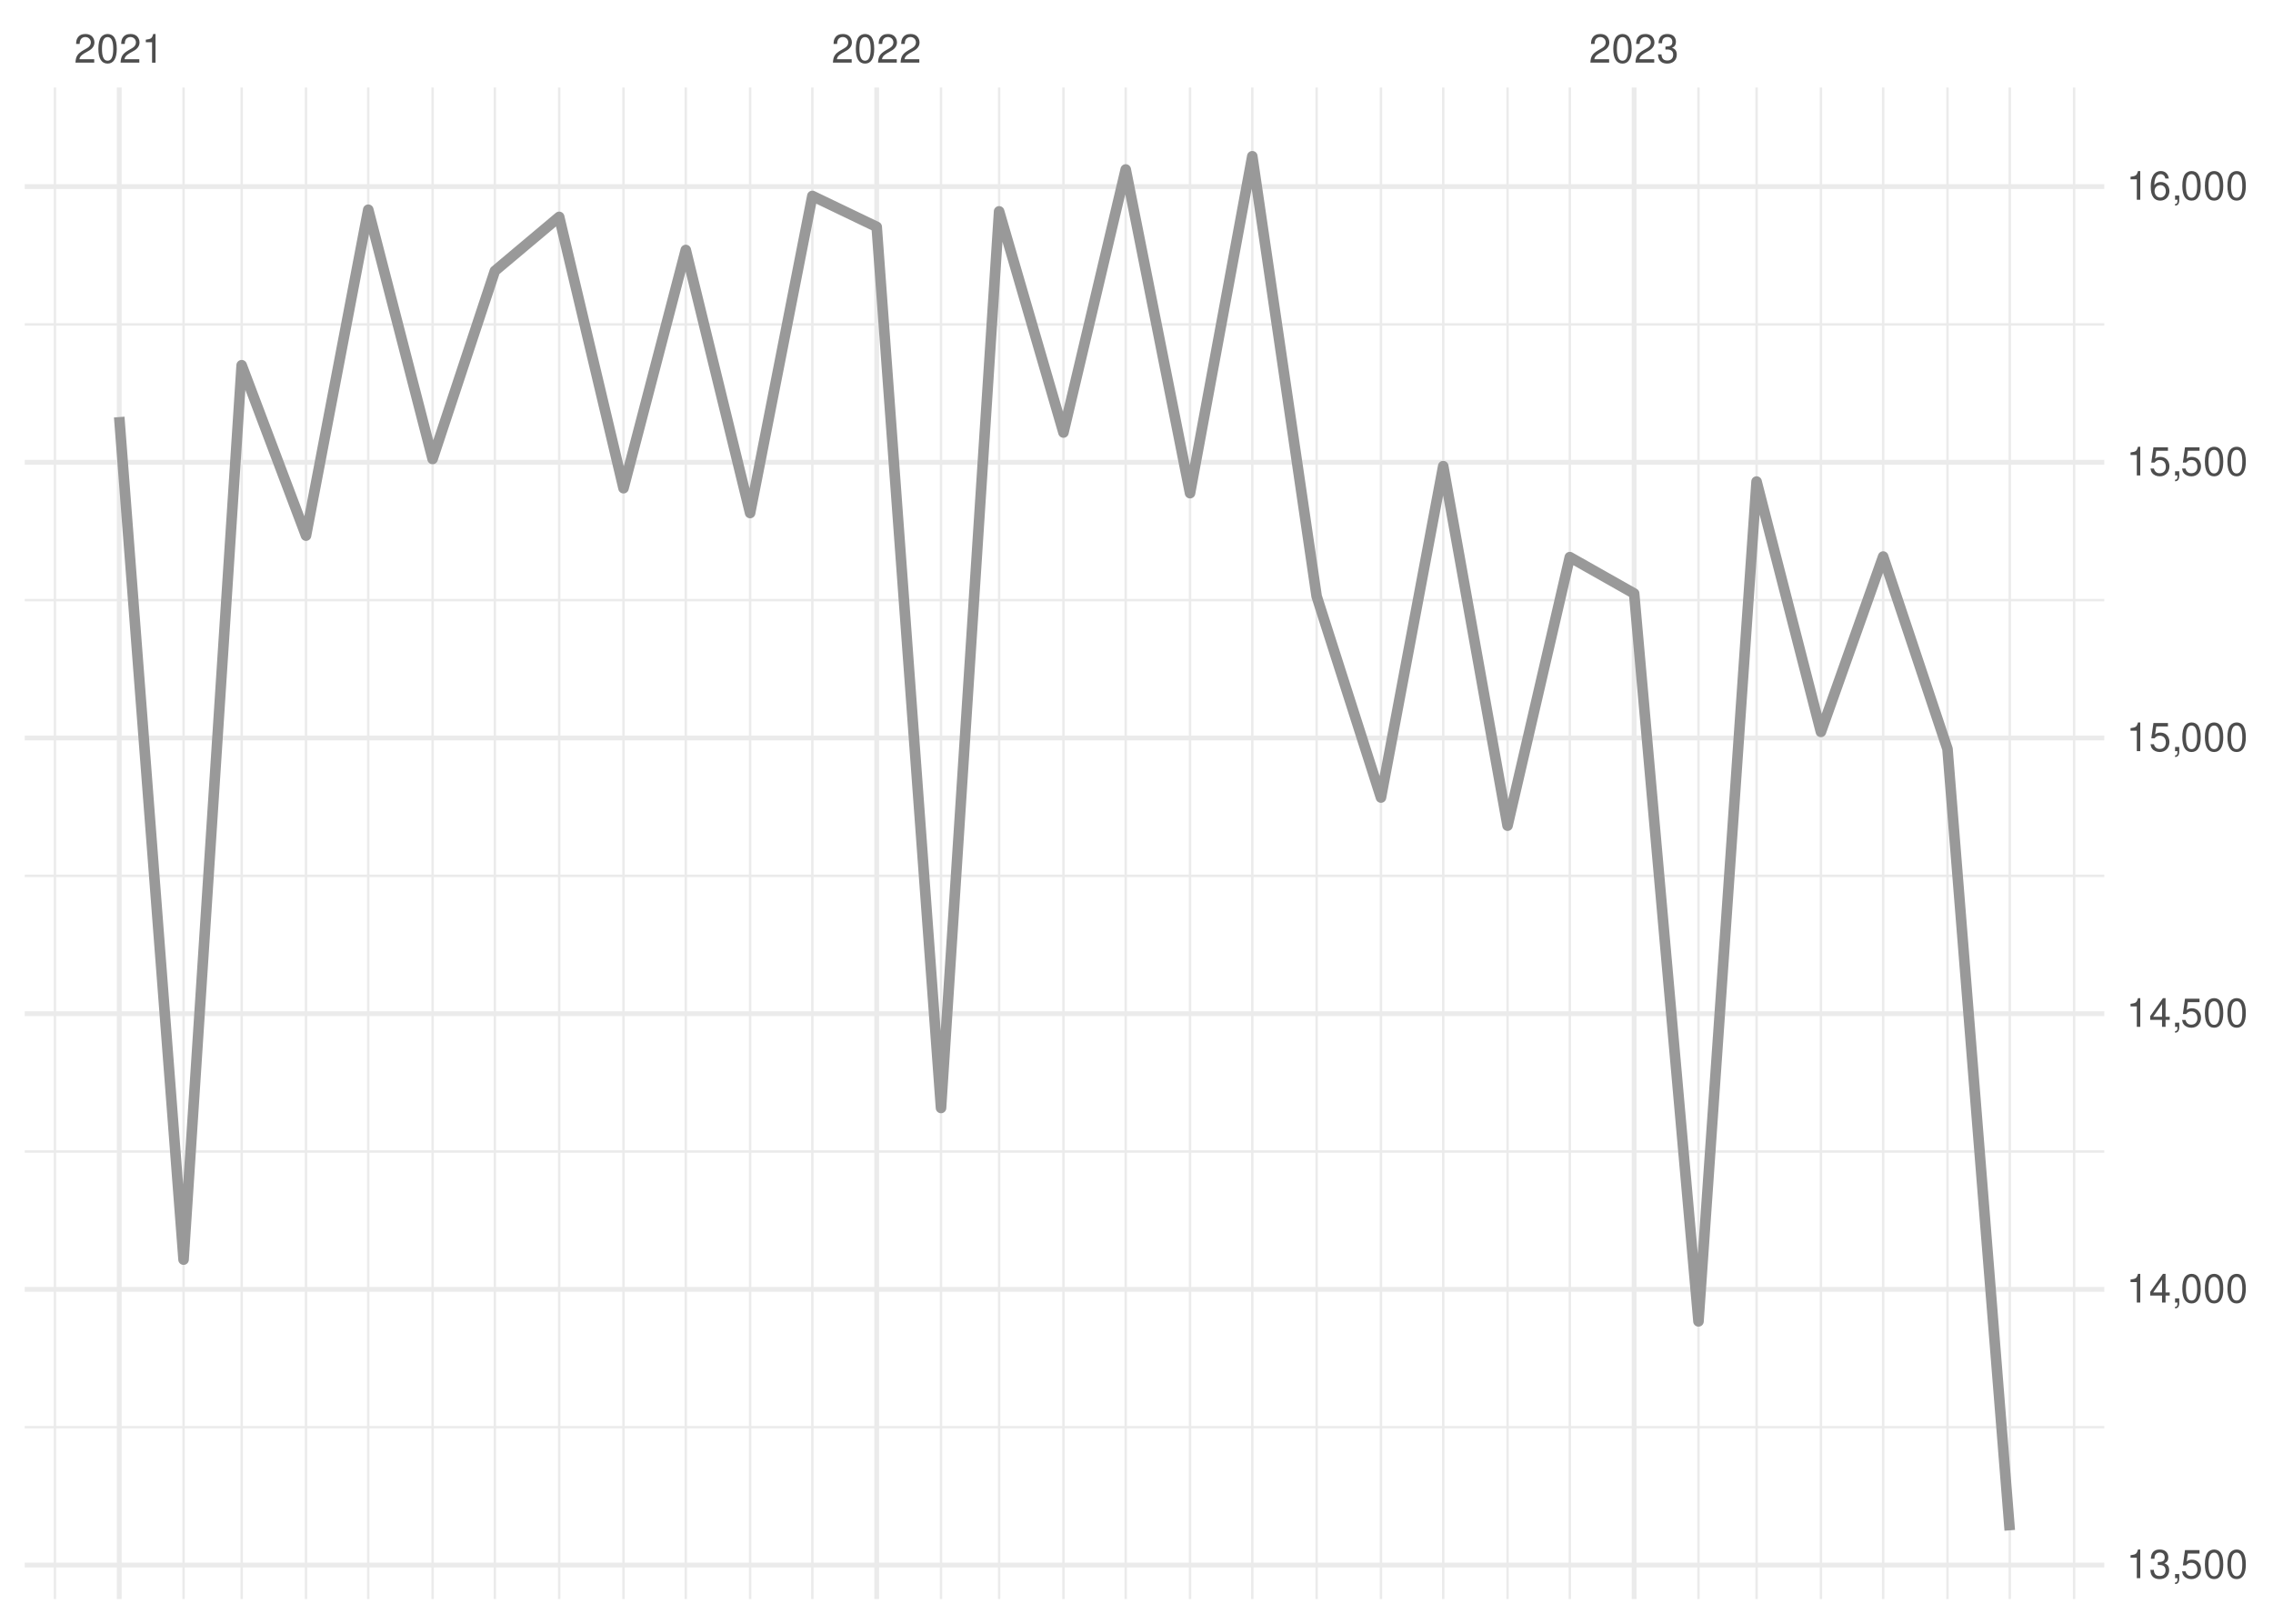
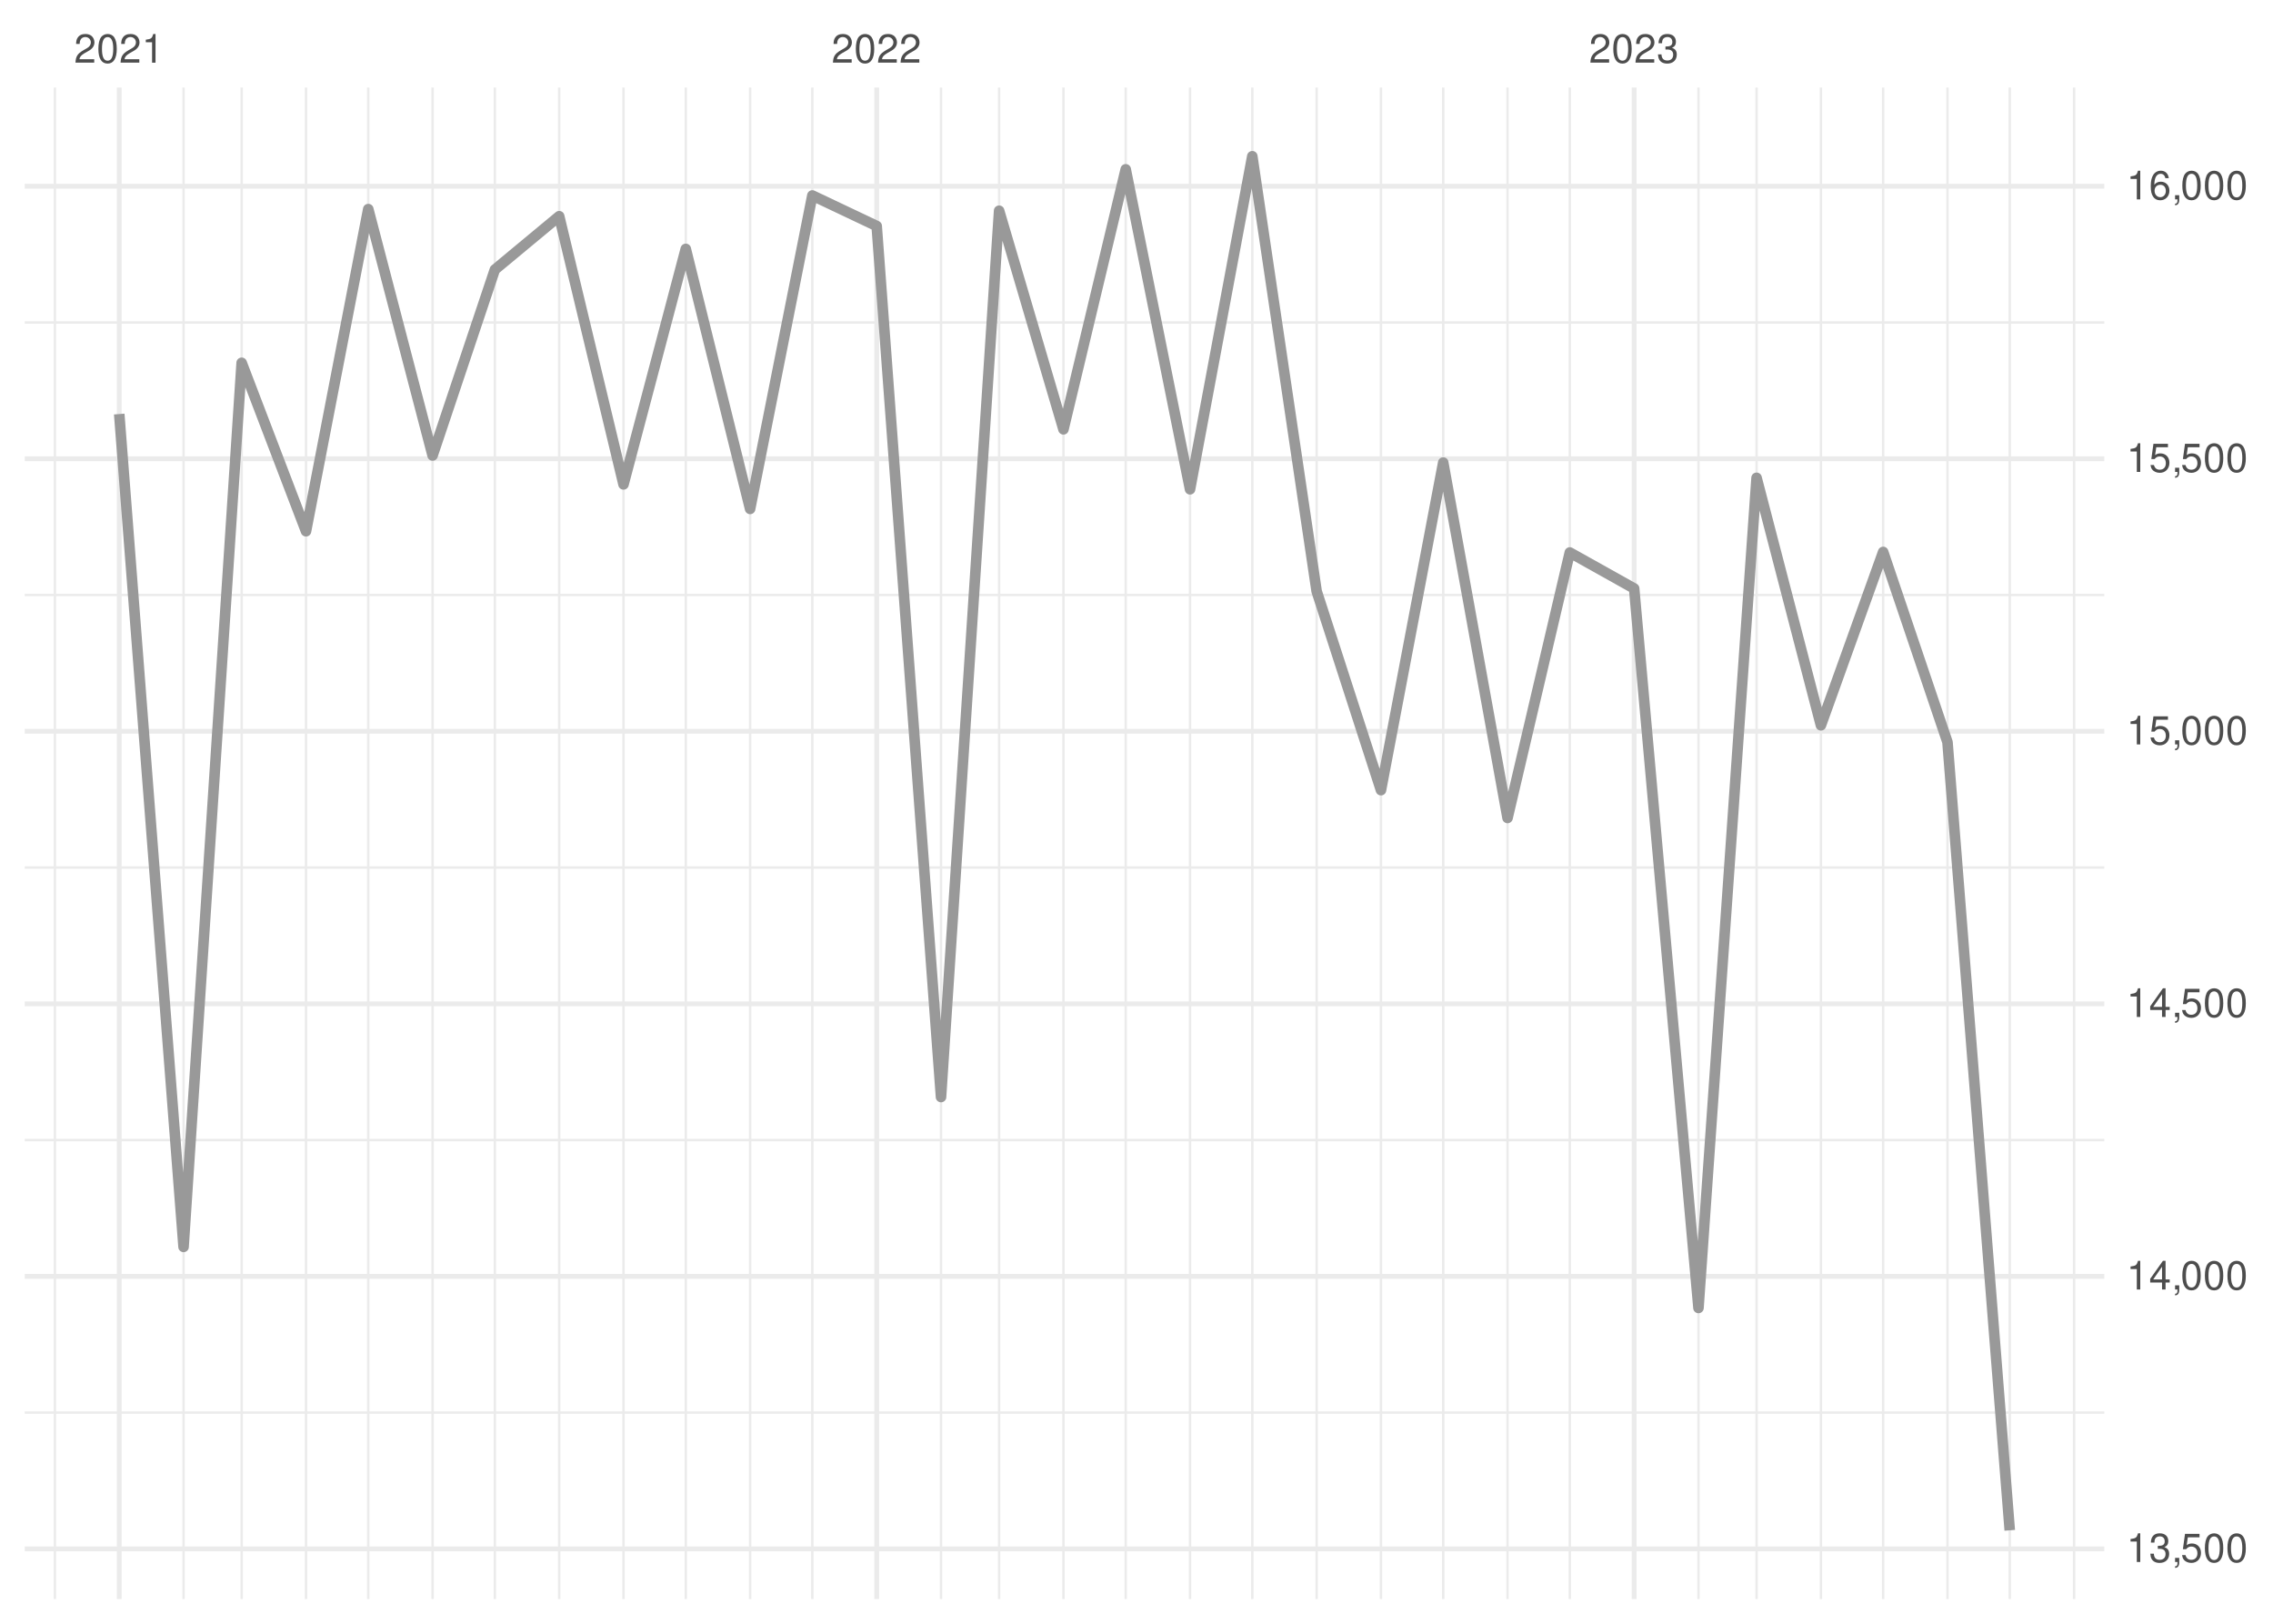
<svg xmlns="http://www.w3.org/2000/svg" xmlns:xlink="http://www.w3.org/1999/xlink" width="504pt" height="360pt" viewBox="0 0 504 360" version="1.1">
  <defs>
    <g>
      <symbol overflow="visible" id="glyph0-0">
        <path style="stroke:none;" d="" />
      </symbol>
      <symbol overflow="visible" id="glyph0-1">
        <path style="stroke:none;" d="M 4.453 -0.766 L 1.172 -0.766 C 1.25 -1.297 1.531 -1.625 2.297 -2.094 L 3.172 -2.594 C 4.047 -3.062 4.5 -3.719 4.5 -4.5 C 4.5 -5.031 4.281 -5.531 3.922 -5.875 C 3.547 -6.203 3.094 -6.359 2.5 -6.359 C 1.703 -6.359 1.125 -6.078 0.781 -5.531 C 0.547 -5.203 0.453 -4.797 0.438 -4.156 L 1.219 -4.156 C 1.234 -4.594 1.297 -4.844 1.406 -5.062 C 1.594 -5.438 2 -5.688 2.469 -5.688 C 3.172 -5.688 3.703 -5.172 3.703 -4.484 C 3.703 -3.969 3.406 -3.531 2.859 -3.219 L 2.047 -2.75 C 0.75 -2 0.375 -1.406 0.297 -0.016 L 4.453 -0.016 Z M 4.453 -0.766 " />
      </symbol>
      <symbol overflow="visible" id="glyph0-2">
        <path style="stroke:none;" d="M 2.422 -6.359 C 1.844 -6.359 1.312 -6.094 0.984 -5.672 C 0.578 -5.109 0.375 -4.25 0.375 -3.078 C 0.375 -0.938 1.078 0.203 2.422 0.203 C 3.734 0.203 4.453 -0.938 4.453 -3.031 C 4.453 -4.25 4.266 -5.078 3.859 -5.672 C 3.531 -6.109 3.016 -6.359 2.422 -6.359 Z M 2.422 -5.672 C 3.25 -5.672 3.672 -4.828 3.672 -3.094 C 3.672 -1.281 3.266 -0.438 2.406 -0.438 C 1.578 -0.438 1.172 -1.312 1.172 -3.062 C 1.172 -4.828 1.578 -5.672 2.422 -5.672 Z M 2.422 -5.672 " />
      </symbol>
      <symbol overflow="visible" id="glyph0-3">
        <path style="stroke:none;" d="M 2.281 -4.531 L 2.281 0 L 3.047 0 L 3.047 -6.359 L 2.547 -6.359 C 2.266 -5.391 2.094 -5.25 0.891 -5.094 L 0.891 -4.531 Z M 2.281 -4.531 " />
      </symbol>
      <symbol overflow="visible" id="glyph0-4">
        <path style="stroke:none;" d="M 1.938 -2.922 L 2.359 -2.922 C 3.203 -2.922 3.656 -2.531 3.656 -1.766 C 3.656 -0.969 3.172 -0.484 2.375 -0.484 C 1.516 -0.484 1.109 -0.922 1.062 -1.844 L 0.281 -1.844 C 0.312 -1.344 0.406 -1 0.547 -0.719 C 0.875 -0.109 1.484 0.203 2.344 0.203 C 3.625 0.203 4.453 -0.578 4.453 -1.781 C 4.453 -2.594 4.141 -3.031 3.391 -3.297 C 3.969 -3.531 4.266 -3.969 4.266 -4.609 C 4.266 -5.703 3.547 -6.359 2.359 -6.359 C 1.109 -6.359 0.438 -5.656 0.406 -4.312 L 1.188 -4.312 C 1.203 -4.703 1.234 -4.922 1.328 -5.109 C 1.5 -5.469 1.891 -5.688 2.375 -5.688 C 3.062 -5.688 3.469 -5.266 3.469 -4.578 C 3.469 -4.141 3.312 -3.859 2.969 -3.719 C 2.766 -3.625 2.484 -3.594 1.938 -3.578 Z M 1.938 -2.922 " />
      </symbol>
      <symbol overflow="visible" id="glyph0-5">
        <path style="stroke:none;" d="M 0.766 -0.922 L 0.766 0 L 1.297 0 L 1.297 0.156 C 1.297 0.766 1.172 0.938 0.766 0.953 L 0.766 1.297 C 1.344 1.312 1.688 0.891 1.688 0.141 L 1.688 -0.922 Z M 0.766 -0.922 " />
      </symbol>
      <symbol overflow="visible" id="glyph0-6">
        <path style="stroke:none;" d="M 4.188 -6.234 L 0.969 -6.234 L 0.5 -2.844 L 1.219 -2.844 C 1.578 -3.266 1.875 -3.422 2.359 -3.422 C 3.203 -3.422 3.719 -2.844 3.719 -1.922 C 3.719 -1.031 3.203 -0.484 2.359 -0.484 C 1.688 -0.484 1.266 -0.828 1.078 -1.531 L 0.312 -1.531 C 0.406 -1.016 0.5 -0.781 0.688 -0.547 C 1.031 -0.078 1.672 0.203 2.375 0.203 C 3.641 0.203 4.516 -0.719 4.516 -2.031 C 4.516 -3.266 3.688 -4.109 2.5 -4.109 C 2.062 -4.109 1.703 -4 1.344 -3.734 L 1.594 -5.469 L 4.188 -5.469 Z M 4.188 -6.234 " />
      </symbol>
      <symbol overflow="visible" id="glyph0-7">
        <path style="stroke:none;" d="M 2.875 -1.547 L 2.875 0 L 3.656 0 L 3.656 -1.547 L 4.578 -1.547 L 4.578 -2.234 L 3.656 -2.234 L 3.656 -6.359 L 3.078 -6.359 L 0.25 -2.359 L 0.25 -1.547 Z M 2.875 -2.234 L 0.922 -2.234 L 2.875 -5.047 Z M 2.875 -2.234 " />
      </symbol>
      <symbol overflow="visible" id="glyph0-8">
        <path style="stroke:none;" d="M 4.375 -4.703 C 4.234 -5.75 3.562 -6.359 2.609 -6.359 C 1.922 -6.359 1.312 -6.031 0.938 -5.453 C 0.547 -4.828 0.375 -4.062 0.375 -2.906 C 0.375 -1.828 0.531 -1.156 0.906 -0.594 C 1.234 -0.078 1.781 0.203 2.469 0.203 C 3.656 0.203 4.516 -0.688 4.516 -1.922 C 4.516 -3.094 3.719 -3.922 2.609 -3.922 C 1.984 -3.922 1.5 -3.688 1.172 -3.234 C 1.172 -4.797 1.672 -5.672 2.562 -5.672 C 3.109 -5.672 3.484 -5.328 3.609 -4.703 Z M 2.5 -3.234 C 3.25 -3.234 3.719 -2.703 3.719 -1.859 C 3.719 -1.062 3.188 -0.484 2.484 -0.484 C 1.766 -0.484 1.219 -1.094 1.219 -1.906 C 1.219 -2.688 1.734 -3.234 2.5 -3.234 Z M 2.5 -3.234 " />
      </symbol>
    </g>
    <clipPath id="clip1">
-       <path d="M 5.48 316 L 466.59 316 L 466.59 317 L 5.48 317 Z M 5.48 316 " />
+       <path d="M 5.48 312 L 466.59 312 L 466.59 314 L 5.48 314 Z M 5.48 312 " />
    </clipPath>
    <clipPath id="clip2">
-       <path d="M 5.48 255 L 466.59 255 L 466.59 256 L 5.48 256 Z M 5.48 255 " />
+       <path d="M 5.48 252 L 466.59 252 L 466.59 254 L 5.48 254 Z M 5.48 252 " />
    </clipPath>
    <clipPath id="clip3">
-       <path d="M 5.48 193 L 466.59 193 L 466.59 195 L 5.48 195 Z M 5.48 193 " />
+       <path d="M 5.48 192 L 466.59 192 L 466.59 193 L 5.48 193 Z M 5.48 192 " />
    </clipPath>
    <clipPath id="clip4">
-       <path d="M 5.48 132 L 466.59 132 L 466.59 134 L 5.48 134 Z M 5.48 132 " />
+       <path d="M 5.48 131 L 466.59 131 L 466.59 133 L 5.48 133 Z M 5.48 131 " />
    </clipPath>
    <clipPath id="clip5">
-       <path d="M 5.48 71 L 466.59 71 L 466.59 73 L 5.48 73 Z M 5.48 71 " />
+       <path d="M 5.48 71 L 466.59 71 L 466.59 72 L 5.48 72 Z M 5.48 71 " />
    </clipPath>
    <clipPath id="clip6">
      <path d="M 11 19.41 L 13 19.41 L 13 354.52 L 11 354.52 Z M 11 19.41 " />
    </clipPath>
    <clipPath id="clip7">
      <path d="M 40 19.41 L 41 19.41 L 41 354.52 L 40 354.52 Z M 40 19.41 " />
    </clipPath>
    <clipPath id="clip8">
      <path d="M 53 19.41 L 54 19.41 L 54 354.52 L 53 354.52 Z M 53 19.41 " />
    </clipPath>
    <clipPath id="clip9">
      <path d="M 67 19.41 L 69 19.41 L 69 354.52 L 67 354.52 Z M 67 19.41 " />
    </clipPath>
    <clipPath id="clip10">
      <path d="M 81 19.41 L 82 19.41 L 82 354.52 L 81 354.52 Z M 81 19.41 " />
    </clipPath>
    <clipPath id="clip11">
      <path d="M 95 19.41 L 97 19.41 L 97 354.52 L 95 354.52 Z M 95 19.41 " />
    </clipPath>
    <clipPath id="clip12">
      <path d="M 109 19.41 L 110 19.41 L 110 354.52 L 109 354.52 Z M 109 19.41 " />
    </clipPath>
    <clipPath id="clip13">
      <path d="M 123 19.41 L 125 19.41 L 125 354.52 L 123 354.52 Z M 123 19.41 " />
    </clipPath>
    <clipPath id="clip14">
      <path d="M 137 19.41 L 139 19.41 L 139 354.52 L 137 354.52 Z M 137 19.41 " />
    </clipPath>
    <clipPath id="clip15">
      <path d="M 151 19.41 L 153 19.41 L 153 354.52 L 151 354.52 Z M 151 19.41 " />
    </clipPath>
    <clipPath id="clip16">
      <path d="M 166 19.41 L 167 19.41 L 167 354.52 L 166 354.52 Z M 166 19.41 " />
    </clipPath>
    <clipPath id="clip17">
      <path d="M 179 19.41 L 181 19.41 L 181 354.52 L 179 354.52 Z M 179 19.41 " />
    </clipPath>
    <clipPath id="clip18">
      <path d="M 208 19.41 L 209 19.41 L 209 354.52 L 208 354.52 Z M 208 19.41 " />
    </clipPath>
    <clipPath id="clip19">
      <path d="M 221 19.41 L 222 19.41 L 222 354.52 L 221 354.52 Z M 221 19.41 " />
    </clipPath>
    <clipPath id="clip20">
      <path d="M 235 19.41 L 237 19.41 L 237 354.52 L 235 354.52 Z M 235 19.41 " />
    </clipPath>
    <clipPath id="clip21">
      <path d="M 249 19.41 L 250 19.41 L 250 354.52 L 249 354.52 Z M 249 19.41 " />
    </clipPath>
    <clipPath id="clip22">
      <path d="M 263 19.41 L 265 19.41 L 265 354.52 L 263 354.52 Z M 263 19.41 " />
    </clipPath>
    <clipPath id="clip23">
      <path d="M 277 19.41 L 278 19.41 L 278 354.52 L 277 354.52 Z M 277 19.41 " />
    </clipPath>
    <clipPath id="clip24">
      <path d="M 291 19.41 L 293 19.41 L 293 354.52 L 291 354.52 Z M 291 19.41 " />
    </clipPath>
    <clipPath id="clip25">
      <path d="M 305 19.41 L 307 19.41 L 307 354.52 L 305 354.52 Z M 305 19.41 " />
    </clipPath>
    <clipPath id="clip26">
      <path d="M 319 19.41 L 321 19.41 L 321 354.52 L 319 354.52 Z M 319 19.41 " />
    </clipPath>
    <clipPath id="clip27">
      <path d="M 334 19.41 L 335 19.41 L 335 354.52 L 334 354.52 Z M 334 19.41 " />
    </clipPath>
    <clipPath id="clip28">
      <path d="M 347 19.41 L 349 19.41 L 349 354.52 L 347 354.52 Z M 347 19.41 " />
    </clipPath>
    <clipPath id="clip29">
      <path d="M 376 19.41 L 377 19.41 L 377 354.52 L 376 354.52 Z M 376 19.41 " />
    </clipPath>
    <clipPath id="clip30">
      <path d="M 389 19.41 L 390 19.41 L 390 354.52 L 389 354.52 Z M 389 19.41 " />
    </clipPath>
    <clipPath id="clip31">
      <path d="M 403 19.41 L 405 19.41 L 405 354.52 L 403 354.52 Z M 403 19.41 " />
    </clipPath>
    <clipPath id="clip32">
      <path d="M 417 19.41 L 418 19.41 L 418 354.52 L 417 354.52 Z M 417 19.41 " />
    </clipPath>
    <clipPath id="clip33">
      <path d="M 431 19.41 L 433 19.41 L 433 354.52 L 431 354.52 Z M 431 19.41 " />
    </clipPath>
    <clipPath id="clip34">
      <path d="M 445 19.41 L 446 19.41 L 446 354.52 L 445 354.52 Z M 445 19.41 " />
    </clipPath>
    <clipPath id="clip35">
      <path d="M 459 19.41 L 461 19.41 L 461 354.52 L 459 354.52 Z M 459 19.41 " />
    </clipPath>
    <clipPath id="clip36">
-       <path d="M 5.48 346 L 466.59 346 L 466.59 348 L 5.48 348 Z M 5.48 346 " />
+       <path d="M 5.48 342 L 466.59 342 L 466.59 344 L 5.48 344 Z M 5.48 342 " />
    </clipPath>
    <clipPath id="clip37">
-       <path d="M 5.48 285 L 466.59 285 L 466.59 287 L 5.48 287 Z M 5.48 285 " />
+       <path d="M 5.48 282 L 466.59 282 L 466.59 284 L 5.48 284 Z M 5.48 282 " />
    </clipPath>
    <clipPath id="clip38">
-       <path d="M 5.48 224 L 466.59 224 L 466.59 226 L 5.48 226 Z M 5.48 224 " />
+       <path d="M 5.48 222 L 466.59 222 L 466.59 224 L 5.48 224 Z M 5.48 222 " />
    </clipPath>
    <clipPath id="clip39">
-       <path d="M 5.48 163 L 466.59 163 L 466.59 165 L 5.48 165 Z M 5.48 163 " />
+       <path d="M 5.48 161 L 466.59 161 L 466.59 163 L 5.48 163 Z M 5.48 161 " />
    </clipPath>
    <clipPath id="clip40">
-       <path d="M 5.48 101 L 466.59 101 L 466.59 104 L 5.48 104 Z M 5.48 101 " />
+       <path d="M 5.48 101 L 466.59 101 L 466.59 103 L 5.48 103 Z M 5.48 101 " />
    </clipPath>
    <clipPath id="clip41">
      <path d="M 5.48 40 L 466.59 40 L 466.59 42 L 5.48 42 Z M 5.48 40 " />
    </clipPath>
    <clipPath id="clip42">
      <path d="M 25 19.41 L 27 19.41 L 27 354.52 L 25 354.52 Z M 25 19.41 " />
    </clipPath>
    <clipPath id="clip43">
      <path d="M 193 19.41 L 195 19.41 L 195 354.52 L 193 354.52 Z M 193 19.41 " />
    </clipPath>
    <clipPath id="clip44">
      <path d="M 361 19.41 L 363 19.41 L 363 354.52 L 361 354.52 Z M 361 19.41 " />
    </clipPath>
  </defs>
  <g id="surface26">
    <rect x="0" y="0" width="504" height="360" style="fill:rgb(100%,100%,100%);fill-opacity:1;stroke:none;" />
    <g clip-path="url(#clip1)" clip-rule="nonzero">
-       <path style="fill:none;stroke-width:0.533;stroke-linecap:butt;stroke-linejoin:round;stroke:rgb(92.157%,92.157%,92.157%);stroke-opacity:1;stroke-miterlimit:10;" d="M 5.48 316.426 L 466.59 316.426 " />
+       <path style="fill:none;stroke-width:0.533;stroke-linecap:butt;stroke-linejoin:round;stroke:rgb(92.157%,92.157%,92.157%);stroke-opacity:1;stroke-miterlimit:10;" d="M 5.48 313.188 L 466.59 313.188 " />
    </g>
    <g clip-path="url(#clip2)" clip-rule="nonzero">
-       <path style="fill:none;stroke-width:0.533;stroke-linecap:butt;stroke-linejoin:round;stroke:rgb(92.157%,92.157%,92.157%);stroke-opacity:1;stroke-miterlimit:10;" d="M 5.48 255.305 L 466.59 255.305 " />
+       <path style="fill:none;stroke-width:0.533;stroke-linecap:butt;stroke-linejoin:round;stroke:rgb(92.157%,92.157%,92.157%);stroke-opacity:1;stroke-miterlimit:10;" d="M 5.48 252.766 L 466.59 252.766 " />
    </g>
    <g clip-path="url(#clip3)" clip-rule="nonzero">
-       <path style="fill:none;stroke-width:0.533;stroke-linecap:butt;stroke-linejoin:round;stroke:rgb(92.157%,92.157%,92.157%);stroke-opacity:1;stroke-miterlimit:10;" d="M 5.48 194.18 L 466.59 194.18 " />
+       <path style="fill:none;stroke-width:0.533;stroke-linecap:butt;stroke-linejoin:round;stroke:rgb(92.157%,92.157%,92.157%);stroke-opacity:1;stroke-miterlimit:10;" d="M 5.48 192.344 L 466.59 192.344 " />
    </g>
    <g clip-path="url(#clip4)" clip-rule="nonzero">
-       <path style="fill:none;stroke-width:0.533;stroke-linecap:butt;stroke-linejoin:round;stroke:rgb(92.157%,92.157%,92.157%);stroke-opacity:1;stroke-miterlimit:10;" d="M 5.48 133.055 L 466.59 133.055 " />
+       <path style="fill:none;stroke-width:0.533;stroke-linecap:butt;stroke-linejoin:round;stroke:rgb(92.157%,92.157%,92.157%);stroke-opacity:1;stroke-miterlimit:10;" d="M 5.48 131.922 L 466.59 131.922 " />
    </g>
    <g clip-path="url(#clip5)" clip-rule="nonzero">
-       <path style="fill:none;stroke-width:0.533;stroke-linecap:butt;stroke-linejoin:round;stroke:rgb(92.157%,92.157%,92.157%);stroke-opacity:1;stroke-miterlimit:10;" d="M 5.48 71.93 L 466.59 71.93 " />
+       <path style="fill:none;stroke-width:0.533;stroke-linecap:butt;stroke-linejoin:round;stroke:rgb(92.157%,92.157%,92.157%);stroke-opacity:1;stroke-miterlimit:10;" d="M 5.48 71.5 L 466.59 71.5 " />
    </g>
    <g clip-path="url(#clip6)" clip-rule="nonzero">
      <path style="fill:none;stroke-width:0.533;stroke-linecap:butt;stroke-linejoin:round;stroke:rgb(92.157%,92.157%,92.157%);stroke-opacity:1;stroke-miterlimit:10;" d="M 12.176 354.52 L 12.176 19.41 " />
    </g>
    <g clip-path="url(#clip7)" clip-rule="nonzero">
      <path style="fill:none;stroke-width:0.533;stroke-linecap:butt;stroke-linejoin:round;stroke:rgb(92.157%,92.157%,92.157%);stroke-opacity:1;stroke-miterlimit:10;" d="M 40.703 354.52 L 40.703 19.41 " />
    </g>
    <g clip-path="url(#clip8)" clip-rule="nonzero">
      <path style="fill:none;stroke-width:0.533;stroke-linecap:butt;stroke-linejoin:round;stroke:rgb(92.157%,92.157%,92.157%);stroke-opacity:1;stroke-miterlimit:10;" d="M 53.586 354.52 L 53.586 19.41 " />
    </g>
    <g clip-path="url(#clip9)" clip-rule="nonzero">
      <path style="fill:none;stroke-width:0.533;stroke-linecap:butt;stroke-linejoin:round;stroke:rgb(92.157%,92.157%,92.157%);stroke-opacity:1;stroke-miterlimit:10;" d="M 67.852 354.52 L 67.852 19.41 " />
    </g>
    <g clip-path="url(#clip10)" clip-rule="nonzero">
      <path style="fill:none;stroke-width:0.533;stroke-linecap:butt;stroke-linejoin:round;stroke:rgb(92.157%,92.157%,92.157%);stroke-opacity:1;stroke-miterlimit:10;" d="M 81.656 354.52 L 81.656 19.41 " />
    </g>
    <g clip-path="url(#clip11)" clip-rule="nonzero">
      <path style="fill:none;stroke-width:0.533;stroke-linecap:butt;stroke-linejoin:round;stroke:rgb(92.157%,92.157%,92.157%);stroke-opacity:1;stroke-miterlimit:10;" d="M 95.922 354.52 L 95.922 19.41 " />
    </g>
    <g clip-path="url(#clip12)" clip-rule="nonzero">
      <path style="fill:none;stroke-width:0.533;stroke-linecap:butt;stroke-linejoin:round;stroke:rgb(92.157%,92.157%,92.157%);stroke-opacity:1;stroke-miterlimit:10;" d="M 109.727 354.52 L 109.727 19.41 " />
    </g>
    <g clip-path="url(#clip13)" clip-rule="nonzero">
      <path style="fill:none;stroke-width:0.533;stroke-linecap:butt;stroke-linejoin:round;stroke:rgb(92.157%,92.157%,92.157%);stroke-opacity:1;stroke-miterlimit:10;" d="M 123.988 354.52 L 123.988 19.41 " />
    </g>
    <g clip-path="url(#clip14)" clip-rule="nonzero">
      <path style="fill:none;stroke-width:0.533;stroke-linecap:butt;stroke-linejoin:round;stroke:rgb(92.157%,92.157%,92.157%);stroke-opacity:1;stroke-miterlimit:10;" d="M 138.254 354.52 L 138.254 19.41 " />
    </g>
    <g clip-path="url(#clip15)" clip-rule="nonzero">
      <path style="fill:none;stroke-width:0.533;stroke-linecap:butt;stroke-linejoin:round;stroke:rgb(92.157%,92.157%,92.157%);stroke-opacity:1;stroke-miterlimit:10;" d="M 152.059 354.52 L 152.059 19.41 " />
    </g>
    <g clip-path="url(#clip16)" clip-rule="nonzero">
      <path style="fill:none;stroke-width:0.533;stroke-linecap:butt;stroke-linejoin:round;stroke:rgb(92.157%,92.157%,92.157%);stroke-opacity:1;stroke-miterlimit:10;" d="M 166.324 354.52 L 166.324 19.41 " />
    </g>
    <g clip-path="url(#clip17)" clip-rule="nonzero">
      <path style="fill:none;stroke-width:0.533;stroke-linecap:butt;stroke-linejoin:round;stroke:rgb(92.157%,92.157%,92.157%);stroke-opacity:1;stroke-miterlimit:10;" d="M 180.125 354.52 L 180.125 19.41 " />
    </g>
    <g clip-path="url(#clip18)" clip-rule="nonzero">
      <path style="fill:none;stroke-width:0.533;stroke-linecap:butt;stroke-linejoin:round;stroke:rgb(92.157%,92.157%,92.157%);stroke-opacity:1;stroke-miterlimit:10;" d="M 208.656 354.52 L 208.656 19.41 " />
    </g>
    <g clip-path="url(#clip19)" clip-rule="nonzero">
      <path style="fill:none;stroke-width:0.533;stroke-linecap:butt;stroke-linejoin:round;stroke:rgb(92.157%,92.157%,92.157%);stroke-opacity:1;stroke-miterlimit:10;" d="M 221.539 354.52 L 221.539 19.41 " />
    </g>
    <g clip-path="url(#clip20)" clip-rule="nonzero">
      <path style="fill:none;stroke-width:0.533;stroke-linecap:butt;stroke-linejoin:round;stroke:rgb(92.157%,92.157%,92.157%);stroke-opacity:1;stroke-miterlimit:10;" d="M 235.805 354.52 L 235.805 19.41 " />
    </g>
    <g clip-path="url(#clip21)" clip-rule="nonzero">
      <path style="fill:none;stroke-width:0.533;stroke-linecap:butt;stroke-linejoin:round;stroke:rgb(92.157%,92.157%,92.157%);stroke-opacity:1;stroke-miterlimit:10;" d="M 249.609 354.52 L 249.609 19.41 " />
    </g>
    <g clip-path="url(#clip22)" clip-rule="nonzero">
      <path style="fill:none;stroke-width:0.533;stroke-linecap:butt;stroke-linejoin:round;stroke:rgb(92.157%,92.157%,92.157%);stroke-opacity:1;stroke-miterlimit:10;" d="M 263.871 354.52 L 263.871 19.41 " />
    </g>
    <g clip-path="url(#clip23)" clip-rule="nonzero">
      <path style="fill:none;stroke-width:0.533;stroke-linecap:butt;stroke-linejoin:round;stroke:rgb(92.157%,92.157%,92.157%);stroke-opacity:1;stroke-miterlimit:10;" d="M 277.676 354.52 L 277.676 19.41 " />
    </g>
    <g clip-path="url(#clip24)" clip-rule="nonzero">
      <path style="fill:none;stroke-width:0.533;stroke-linecap:butt;stroke-linejoin:round;stroke:rgb(92.157%,92.157%,92.157%);stroke-opacity:1;stroke-miterlimit:10;" d="M 291.941 354.52 L 291.941 19.41 " />
    </g>
    <g clip-path="url(#clip25)" clip-rule="nonzero">
      <path style="fill:none;stroke-width:0.533;stroke-linecap:butt;stroke-linejoin:round;stroke:rgb(92.157%,92.157%,92.157%);stroke-opacity:1;stroke-miterlimit:10;" d="M 306.207 354.52 L 306.207 19.41 " />
    </g>
    <g clip-path="url(#clip26)" clip-rule="nonzero">
      <path style="fill:none;stroke-width:0.533;stroke-linecap:butt;stroke-linejoin:round;stroke:rgb(92.157%,92.157%,92.157%);stroke-opacity:1;stroke-miterlimit:10;" d="M 320.012 354.52 L 320.012 19.41 " />
    </g>
    <g clip-path="url(#clip27)" clip-rule="nonzero">
      <path style="fill:none;stroke-width:0.533;stroke-linecap:butt;stroke-linejoin:round;stroke:rgb(92.157%,92.157%,92.157%);stroke-opacity:1;stroke-miterlimit:10;" d="M 334.273 354.52 L 334.273 19.41 " />
    </g>
    <g clip-path="url(#clip28)" clip-rule="nonzero">
      <path style="fill:none;stroke-width:0.533;stroke-linecap:butt;stroke-linejoin:round;stroke:rgb(92.157%,92.157%,92.157%);stroke-opacity:1;stroke-miterlimit:10;" d="M 348.078 354.52 L 348.078 19.41 " />
    </g>
    <g clip-path="url(#clip29)" clip-rule="nonzero">
      <path style="fill:none;stroke-width:0.533;stroke-linecap:butt;stroke-linejoin:round;stroke:rgb(92.157%,92.157%,92.157%);stroke-opacity:1;stroke-miterlimit:10;" d="M 376.609 354.52 L 376.609 19.41 " />
    </g>
    <g clip-path="url(#clip30)" clip-rule="nonzero">
      <path style="fill:none;stroke-width:0.533;stroke-linecap:butt;stroke-linejoin:round;stroke:rgb(92.157%,92.157%,92.157%);stroke-opacity:1;stroke-miterlimit:10;" d="M 389.492 354.52 L 389.492 19.41 " />
    </g>
    <g clip-path="url(#clip31)" clip-rule="nonzero">
      <path style="fill:none;stroke-width:0.533;stroke-linecap:butt;stroke-linejoin:round;stroke:rgb(92.157%,92.157%,92.157%);stroke-opacity:1;stroke-miterlimit:10;" d="M 403.758 354.52 L 403.758 19.41 " />
    </g>
    <g clip-path="url(#clip32)" clip-rule="nonzero">
      <path style="fill:none;stroke-width:0.533;stroke-linecap:butt;stroke-linejoin:round;stroke:rgb(92.157%,92.157%,92.157%);stroke-opacity:1;stroke-miterlimit:10;" d="M 417.562 354.52 L 417.562 19.41 " />
    </g>
    <g clip-path="url(#clip33)" clip-rule="nonzero">
      <path style="fill:none;stroke-width:0.533;stroke-linecap:butt;stroke-linejoin:round;stroke:rgb(92.157%,92.157%,92.157%);stroke-opacity:1;stroke-miterlimit:10;" d="M 431.824 354.52 L 431.824 19.41 " />
    </g>
    <g clip-path="url(#clip34)" clip-rule="nonzero">
      <path style="fill:none;stroke-width:0.533;stroke-linecap:butt;stroke-linejoin:round;stroke:rgb(92.157%,92.157%,92.157%);stroke-opacity:1;stroke-miterlimit:10;" d="M 445.629 354.52 L 445.629 19.41 " />
    </g>
    <g clip-path="url(#clip35)" clip-rule="nonzero">
      <path style="fill:none;stroke-width:0.533;stroke-linecap:butt;stroke-linejoin:round;stroke:rgb(92.157%,92.157%,92.157%);stroke-opacity:1;stroke-miterlimit:10;" d="M 459.895 354.52 L 459.895 19.41 " />
    </g>
    <g clip-path="url(#clip36)" clip-rule="nonzero">
-       <path style="fill:none;stroke-width:1.067;stroke-linecap:butt;stroke-linejoin:round;stroke:rgb(92.157%,92.157%,92.157%);stroke-opacity:1;stroke-miterlimit:10;" d="M 5.48 346.988 L 466.59 346.988 " />
+       <path style="fill:none;stroke-width:1.067;stroke-linecap:butt;stroke-linejoin:round;stroke:rgb(92.157%,92.157%,92.157%);stroke-opacity:1;stroke-miterlimit:10;" d="M 5.48 343.398 L 466.59 343.398 " />
    </g>
    <g clip-path="url(#clip37)" clip-rule="nonzero">
-       <path style="fill:none;stroke-width:1.067;stroke-linecap:butt;stroke-linejoin:round;stroke:rgb(92.157%,92.157%,92.157%);stroke-opacity:1;stroke-miterlimit:10;" d="M 5.48 285.867 L 466.59 285.867 " />
+       <path style="fill:none;stroke-width:1.067;stroke-linecap:butt;stroke-linejoin:round;stroke:rgb(92.157%,92.157%,92.157%);stroke-opacity:1;stroke-miterlimit:10;" d="M 5.48 282.977 L 466.59 282.977 " />
    </g>
    <g clip-path="url(#clip38)" clip-rule="nonzero">
-       <path style="fill:none;stroke-width:1.067;stroke-linecap:butt;stroke-linejoin:round;stroke:rgb(92.157%,92.157%,92.157%);stroke-opacity:1;stroke-miterlimit:10;" d="M 5.48 224.742 L 466.59 224.742 " />
+       <path style="fill:none;stroke-width:1.067;stroke-linecap:butt;stroke-linejoin:round;stroke:rgb(92.157%,92.157%,92.157%);stroke-opacity:1;stroke-miterlimit:10;" d="M 5.48 222.555 L 466.59 222.555 " />
    </g>
    <g clip-path="url(#clip39)" clip-rule="nonzero">
-       <path style="fill:none;stroke-width:1.067;stroke-linecap:butt;stroke-linejoin:round;stroke:rgb(92.157%,92.157%,92.157%);stroke-opacity:1;stroke-miterlimit:10;" d="M 5.48 163.617 L 466.59 163.617 " />
+       <path style="fill:none;stroke-width:1.067;stroke-linecap:butt;stroke-linejoin:round;stroke:rgb(92.157%,92.157%,92.157%);stroke-opacity:1;stroke-miterlimit:10;" d="M 5.48 162.133 L 466.59 162.133 " />
    </g>
    <g clip-path="url(#clip40)" clip-rule="nonzero">
-       <path style="fill:none;stroke-width:1.067;stroke-linecap:butt;stroke-linejoin:round;stroke:rgb(92.157%,92.157%,92.157%);stroke-opacity:1;stroke-miterlimit:10;" d="M 5.48 102.492 L 466.59 102.492 " />
+       <path style="fill:none;stroke-width:1.067;stroke-linecap:butt;stroke-linejoin:round;stroke:rgb(92.157%,92.157%,92.157%);stroke-opacity:1;stroke-miterlimit:10;" d="M 5.48 101.711 L 466.59 101.711 " />
    </g>
    <g clip-path="url(#clip41)" clip-rule="nonzero">
-       <path style="fill:none;stroke-width:1.067;stroke-linecap:butt;stroke-linejoin:round;stroke:rgb(92.157%,92.157%,92.157%);stroke-opacity:1;stroke-miterlimit:10;" d="M 5.48 41.367 L 466.59 41.367 " />
+       <path style="fill:none;stroke-width:1.067;stroke-linecap:butt;stroke-linejoin:round;stroke:rgb(92.157%,92.157%,92.157%);stroke-opacity:1;stroke-miterlimit:10;" d="M 5.48 41.289 L 466.59 41.289 " />
    </g>
    <g clip-path="url(#clip42)" clip-rule="nonzero">
      <path style="fill:none;stroke-width:1.067;stroke-linecap:butt;stroke-linejoin:round;stroke:rgb(92.157%,92.157%,92.157%);stroke-opacity:1;stroke-miterlimit:10;" d="M 26.438 354.52 L 26.438 19.41 " />
    </g>
    <g clip-path="url(#clip43)" clip-rule="nonzero">
      <path style="fill:none;stroke-width:1.067;stroke-linecap:butt;stroke-linejoin:round;stroke:rgb(92.157%,92.157%,92.157%);stroke-opacity:1;stroke-miterlimit:10;" d="M 194.391 354.52 L 194.391 19.41 " />
    </g>
    <g clip-path="url(#clip44)" clip-rule="nonzero">
      <path style="fill:none;stroke-width:1.067;stroke-linecap:butt;stroke-linejoin:round;stroke:rgb(92.157%,92.157%,92.157%);stroke-opacity:1;stroke-miterlimit:10;" d="M 362.344 354.52 L 362.344 19.41 " />
    </g>
-     <path style="fill:none;stroke-width:2.347;stroke-linecap:butt;stroke-linejoin:round;stroke:rgb(60%,60%,60%);stroke-opacity:1;stroke-miterlimit:10;" d="M 26.438 92.469 L 40.703 279.266 L 53.586 80.977 L 67.852 118.75 L 81.656 46.5 L 95.922 101.758 L 109.727 60.07 L 123.988 48.09 L 138.254 108.238 L 152.059 55.426 L 166.324 113.738 L 180.125 43.445 L 194.391 50.293 L 208.656 245.645 L 221.539 46.867 L 235.805 95.891 L 249.609 37.578 L 263.871 109.336 L 277.676 34.645 L 291.941 132.199 L 306.207 176.82 L 320.012 103.348 L 334.273 183.055 L 348.078 123.52 L 362.344 131.586 L 376.609 292.957 L 389.492 106.77 L 403.758 162.27 L 417.562 123.395 L 431.824 166.062 L 445.629 339.289 " />
+     <path style="fill:none;stroke-width:2.347;stroke-linecap:butt;stroke-linejoin:round;stroke:rgb(60%,60%,60%);stroke-opacity:1;stroke-miterlimit:10;" d="M 26.438 91.801 L 40.703 276.449 L 53.586 80.441 L 67.852 117.781 L 81.656 46.363 L 95.922 100.984 L 109.727 59.777 L 123.988 47.938 L 138.254 107.391 L 152.059 55.188 L 166.324 112.828 L 180.125 43.344 L 194.391 50.109 L 208.656 243.219 L 221.539 46.727 L 235.805 95.184 L 249.609 37.543 L 263.871 108.477 L 277.676 34.645 L 291.941 131.074 L 306.207 175.184 L 320.012 102.559 L 334.273 181.348 L 348.078 122.496 L 362.344 130.473 L 376.609 289.984 L 389.492 105.941 L 403.758 160.805 L 417.562 122.375 L 431.824 164.551 L 445.629 339.289 " />
    <g style="fill:rgb(30.196%,30.196%,30.196%);fill-opacity:1;">
      <use xlink:href="#glyph0-1" x="16.438" y="13.896" />
      <use xlink:href="#glyph0-2" x="21.438" y="13.896" />
      <use xlink:href="#glyph0-1" x="26.438" y="13.896" />
      <use xlink:href="#glyph0-3" x="31.438" y="13.896" />
    </g>
    <g style="fill:rgb(30.196%,30.196%,30.196%);fill-opacity:1;">
      <use xlink:href="#glyph0-1" x="184.391" y="13.896" />
      <use xlink:href="#glyph0-2" x="189.391" y="13.896" />
      <use xlink:href="#glyph0-1" x="194.391" y="13.896" />
      <use xlink:href="#glyph0-1" x="199.391" y="13.896" />
    </g>
    <g style="fill:rgb(30.196%,30.196%,30.196%);fill-opacity:1;">
      <use xlink:href="#glyph0-1" x="352.344" y="13.896" />
      <use xlink:href="#glyph0-2" x="357.344" y="13.896" />
      <use xlink:href="#glyph0-1" x="362.344" y="13.896" />
      <use xlink:href="#glyph0-4" x="367.344" y="13.896" />
    </g>
    <g style="fill:rgb(30.196%,30.196%,30.196%);fill-opacity:1;">
-       <use xlink:href="#glyph0-3" x="471.52" y="349.903" />
-       <use xlink:href="#glyph0-4" x="476.52" y="349.903" />
-       <use xlink:href="#glyph0-5" x="481.52" y="349.903" />
-       <use xlink:href="#glyph0-6" x="483.52" y="349.903" />
-       <use xlink:href="#glyph0-2" x="488.52" y="349.903" />
-       <use xlink:href="#glyph0-2" x="493.52" y="349.903" />
-     </g>
-     <g style="fill:rgb(30.196%,30.196%,30.196%);fill-opacity:1;">
-       <use xlink:href="#glyph0-3" x="471.52" y="288.782" />
-       <use xlink:href="#glyph0-7" x="476.52" y="288.782" />
-       <use xlink:href="#glyph0-5" x="481.52" y="288.782" />
-       <use xlink:href="#glyph0-2" x="483.52" y="288.782" />
-       <use xlink:href="#glyph0-2" x="488.52" y="288.782" />
-       <use xlink:href="#glyph0-2" x="493.52" y="288.782" />
-     </g>
-     <g style="fill:rgb(30.196%,30.196%,30.196%);fill-opacity:1;">
-       <use xlink:href="#glyph0-3" x="471.52" y="227.657" />
-       <use xlink:href="#glyph0-7" x="476.52" y="227.657" />
-       <use xlink:href="#glyph0-5" x="481.52" y="227.657" />
-       <use xlink:href="#glyph0-6" x="483.52" y="227.657" />
-       <use xlink:href="#glyph0-2" x="488.52" y="227.657" />
-       <use xlink:href="#glyph0-2" x="493.52" y="227.657" />
-     </g>
-     <g style="fill:rgb(30.196%,30.196%,30.196%);fill-opacity:1;">
-       <use xlink:href="#glyph0-3" x="471.52" y="166.532" />
-       <use xlink:href="#glyph0-6" x="476.52" y="166.532" />
-       <use xlink:href="#glyph0-5" x="481.52" y="166.532" />
-       <use xlink:href="#glyph0-2" x="483.52" y="166.532" />
-       <use xlink:href="#glyph0-2" x="488.52" y="166.532" />
-       <use xlink:href="#glyph0-2" x="493.52" y="166.532" />
-     </g>
-     <g style="fill:rgb(30.196%,30.196%,30.196%);fill-opacity:1;">
-       <use xlink:href="#glyph0-3" x="471.52" y="105.407" />
-       <use xlink:href="#glyph0-6" x="476.52" y="105.407" />
-       <use xlink:href="#glyph0-5" x="481.52" y="105.407" />
-       <use xlink:href="#glyph0-6" x="483.52" y="105.407" />
-       <use xlink:href="#glyph0-2" x="488.52" y="105.407" />
-       <use xlink:href="#glyph0-2" x="493.52" y="105.407" />
-     </g>
-     <g style="fill:rgb(30.196%,30.196%,30.196%);fill-opacity:1;">
-       <use xlink:href="#glyph0-3" x="471.52" y="44.282" />
-       <use xlink:href="#glyph0-8" x="476.52" y="44.282" />
-       <use xlink:href="#glyph0-5" x="481.52" y="44.282" />
-       <use xlink:href="#glyph0-2" x="483.52" y="44.282" />
-       <use xlink:href="#glyph0-2" x="488.52" y="44.282" />
-       <use xlink:href="#glyph0-2" x="493.52" y="44.282" />
+       <use xlink:href="#glyph0-3" x="471.52" y="346.313" />
+       <use xlink:href="#glyph0-4" x="476.52" y="346.313" />
+       <use xlink:href="#glyph0-5" x="481.52" y="346.313" />
+       <use xlink:href="#glyph0-6" x="483.52" y="346.313" />
+       <use xlink:href="#glyph0-2" x="488.52" y="346.313" />
+       <use xlink:href="#glyph0-2" x="493.52" y="346.313" />
+     </g>
+     <g style="fill:rgb(30.196%,30.196%,30.196%);fill-opacity:1;">
+       <use xlink:href="#glyph0-3" x="471.52" y="285.892" />
+       <use xlink:href="#glyph0-7" x="476.52" y="285.892" />
+       <use xlink:href="#glyph0-5" x="481.52" y="285.892" />
+       <use xlink:href="#glyph0-2" x="483.52" y="285.892" />
+       <use xlink:href="#glyph0-2" x="488.52" y="285.892" />
+       <use xlink:href="#glyph0-2" x="493.52" y="285.892" />
+     </g>
+     <g style="fill:rgb(30.196%,30.196%,30.196%);fill-opacity:1;">
+       <use xlink:href="#glyph0-3" x="471.52" y="225.47" />
+       <use xlink:href="#glyph0-7" x="476.52" y="225.47" />
+       <use xlink:href="#glyph0-5" x="481.52" y="225.47" />
+       <use xlink:href="#glyph0-6" x="483.52" y="225.47" />
+       <use xlink:href="#glyph0-2" x="488.52" y="225.47" />
+       <use xlink:href="#glyph0-2" x="493.52" y="225.47" />
+     </g>
+     <g style="fill:rgb(30.196%,30.196%,30.196%);fill-opacity:1;">
+       <use xlink:href="#glyph0-3" x="471.52" y="165.048" />
+       <use xlink:href="#glyph0-6" x="476.52" y="165.048" />
+       <use xlink:href="#glyph0-5" x="481.52" y="165.048" />
+       <use xlink:href="#glyph0-2" x="483.52" y="165.048" />
+       <use xlink:href="#glyph0-2" x="488.52" y="165.048" />
+       <use xlink:href="#glyph0-2" x="493.52" y="165.048" />
+     </g>
+     <g style="fill:rgb(30.196%,30.196%,30.196%);fill-opacity:1;">
+       <use xlink:href="#glyph0-3" x="471.52" y="104.626" />
+       <use xlink:href="#glyph0-6" x="476.52" y="104.626" />
+       <use xlink:href="#glyph0-5" x="481.52" y="104.626" />
+       <use xlink:href="#glyph0-6" x="483.52" y="104.626" />
+       <use xlink:href="#glyph0-2" x="488.52" y="104.626" />
+       <use xlink:href="#glyph0-2" x="493.52" y="104.626" />
+     </g>
+     <g style="fill:rgb(30.196%,30.196%,30.196%);fill-opacity:1;">
+       <use xlink:href="#glyph0-3" x="471.52" y="44.204" />
+       <use xlink:href="#glyph0-8" x="476.52" y="44.204" />
+       <use xlink:href="#glyph0-5" x="481.52" y="44.204" />
+       <use xlink:href="#glyph0-2" x="483.52" y="44.204" />
+       <use xlink:href="#glyph0-2" x="488.52" y="44.204" />
+       <use xlink:href="#glyph0-2" x="493.52" y="44.204" />
    </g>
  </g>
</svg>
